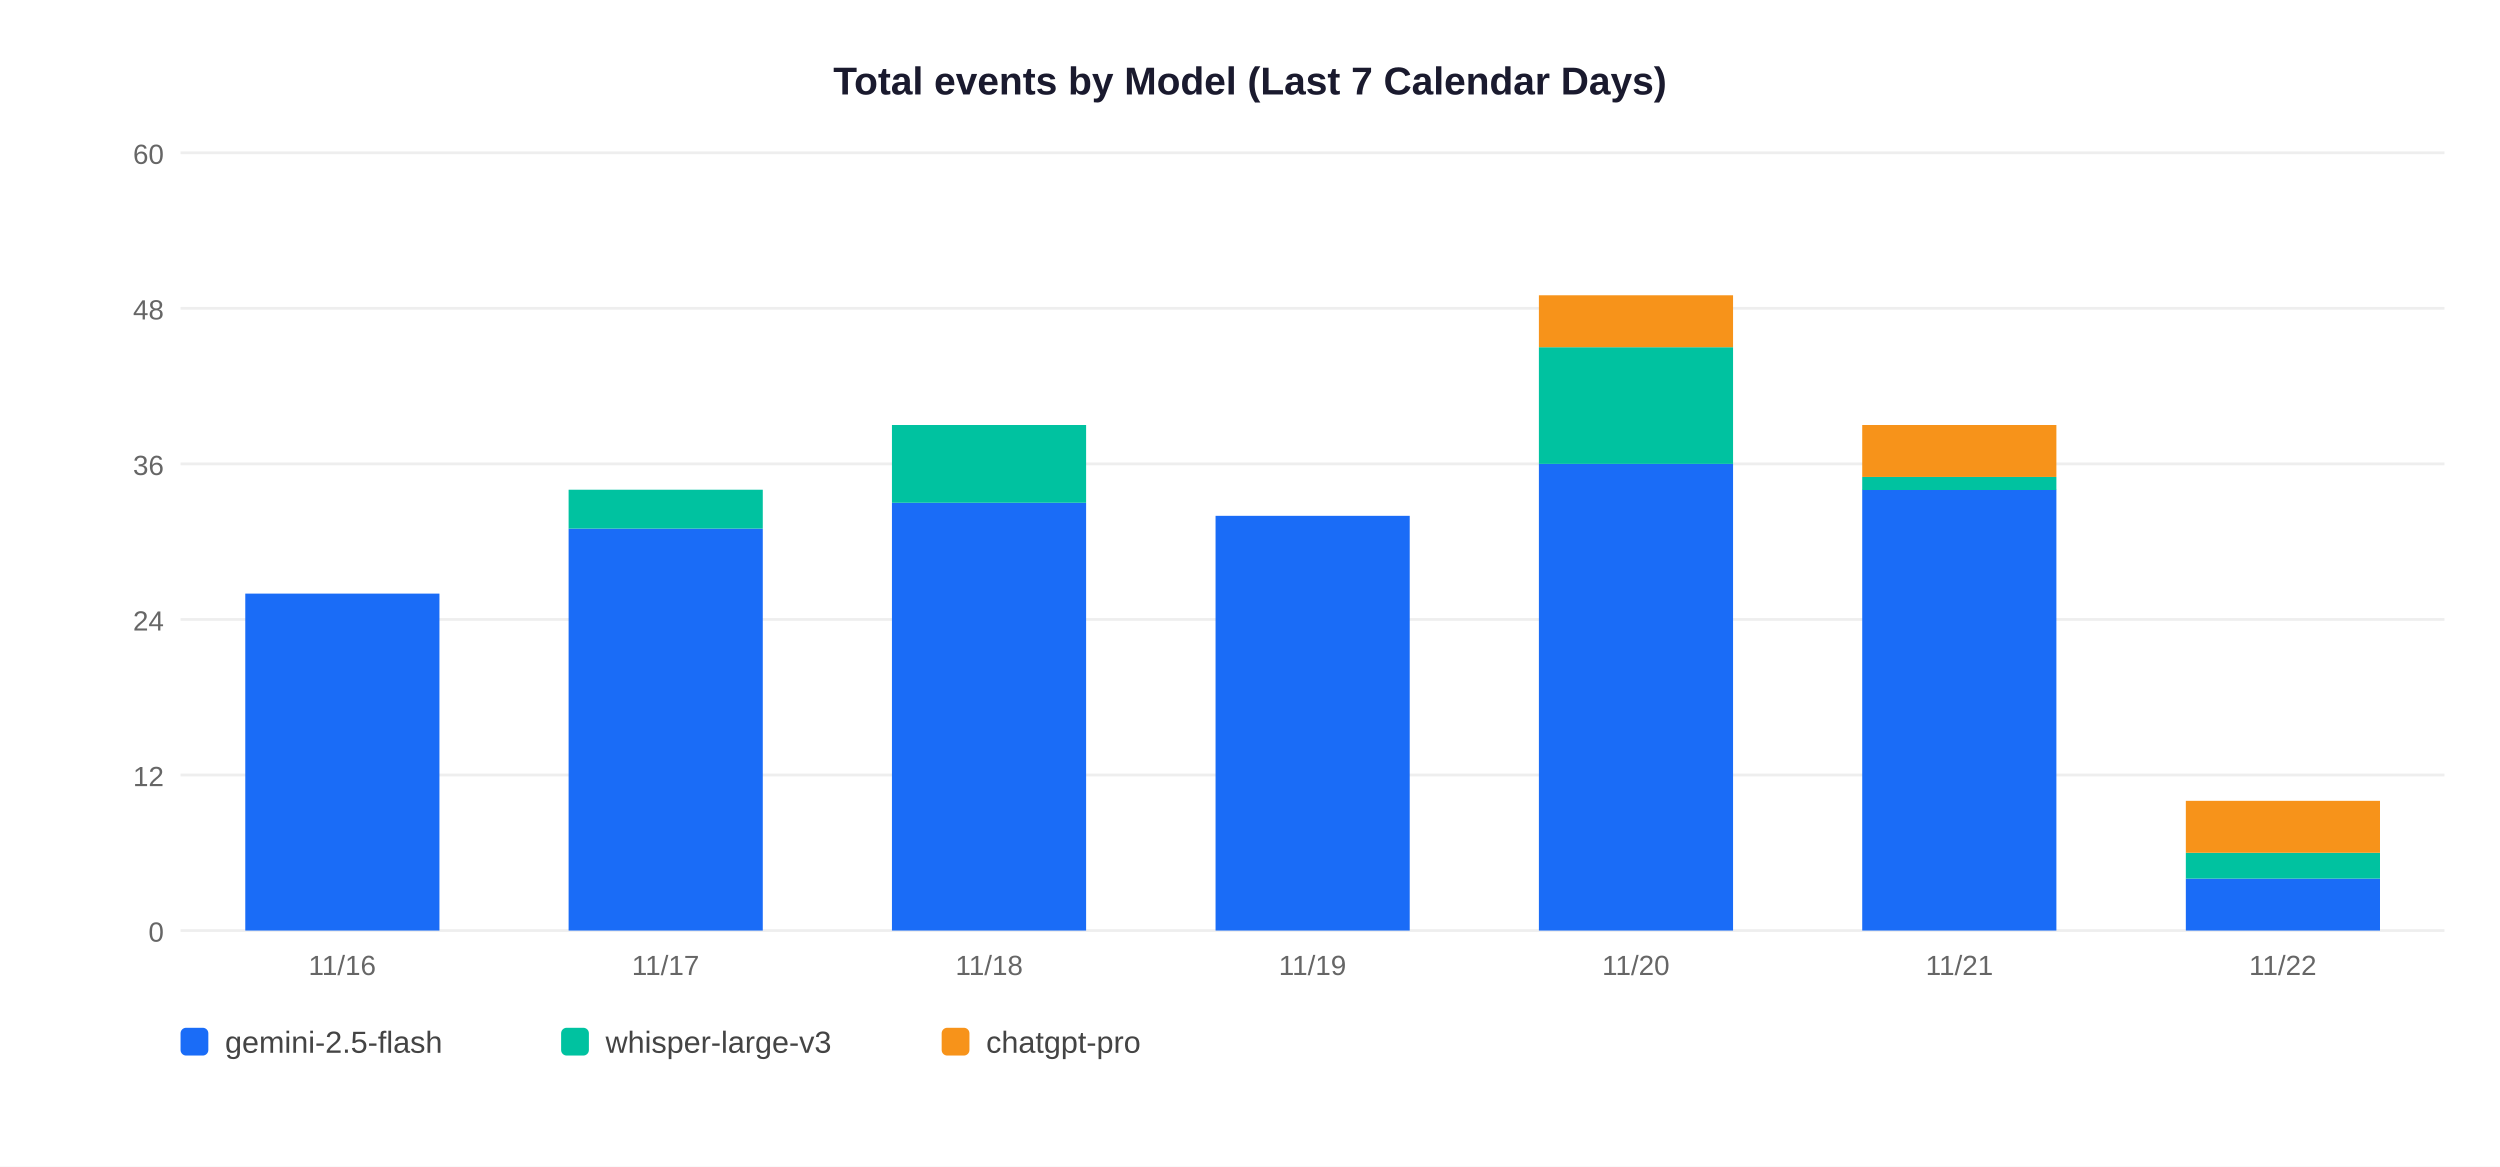
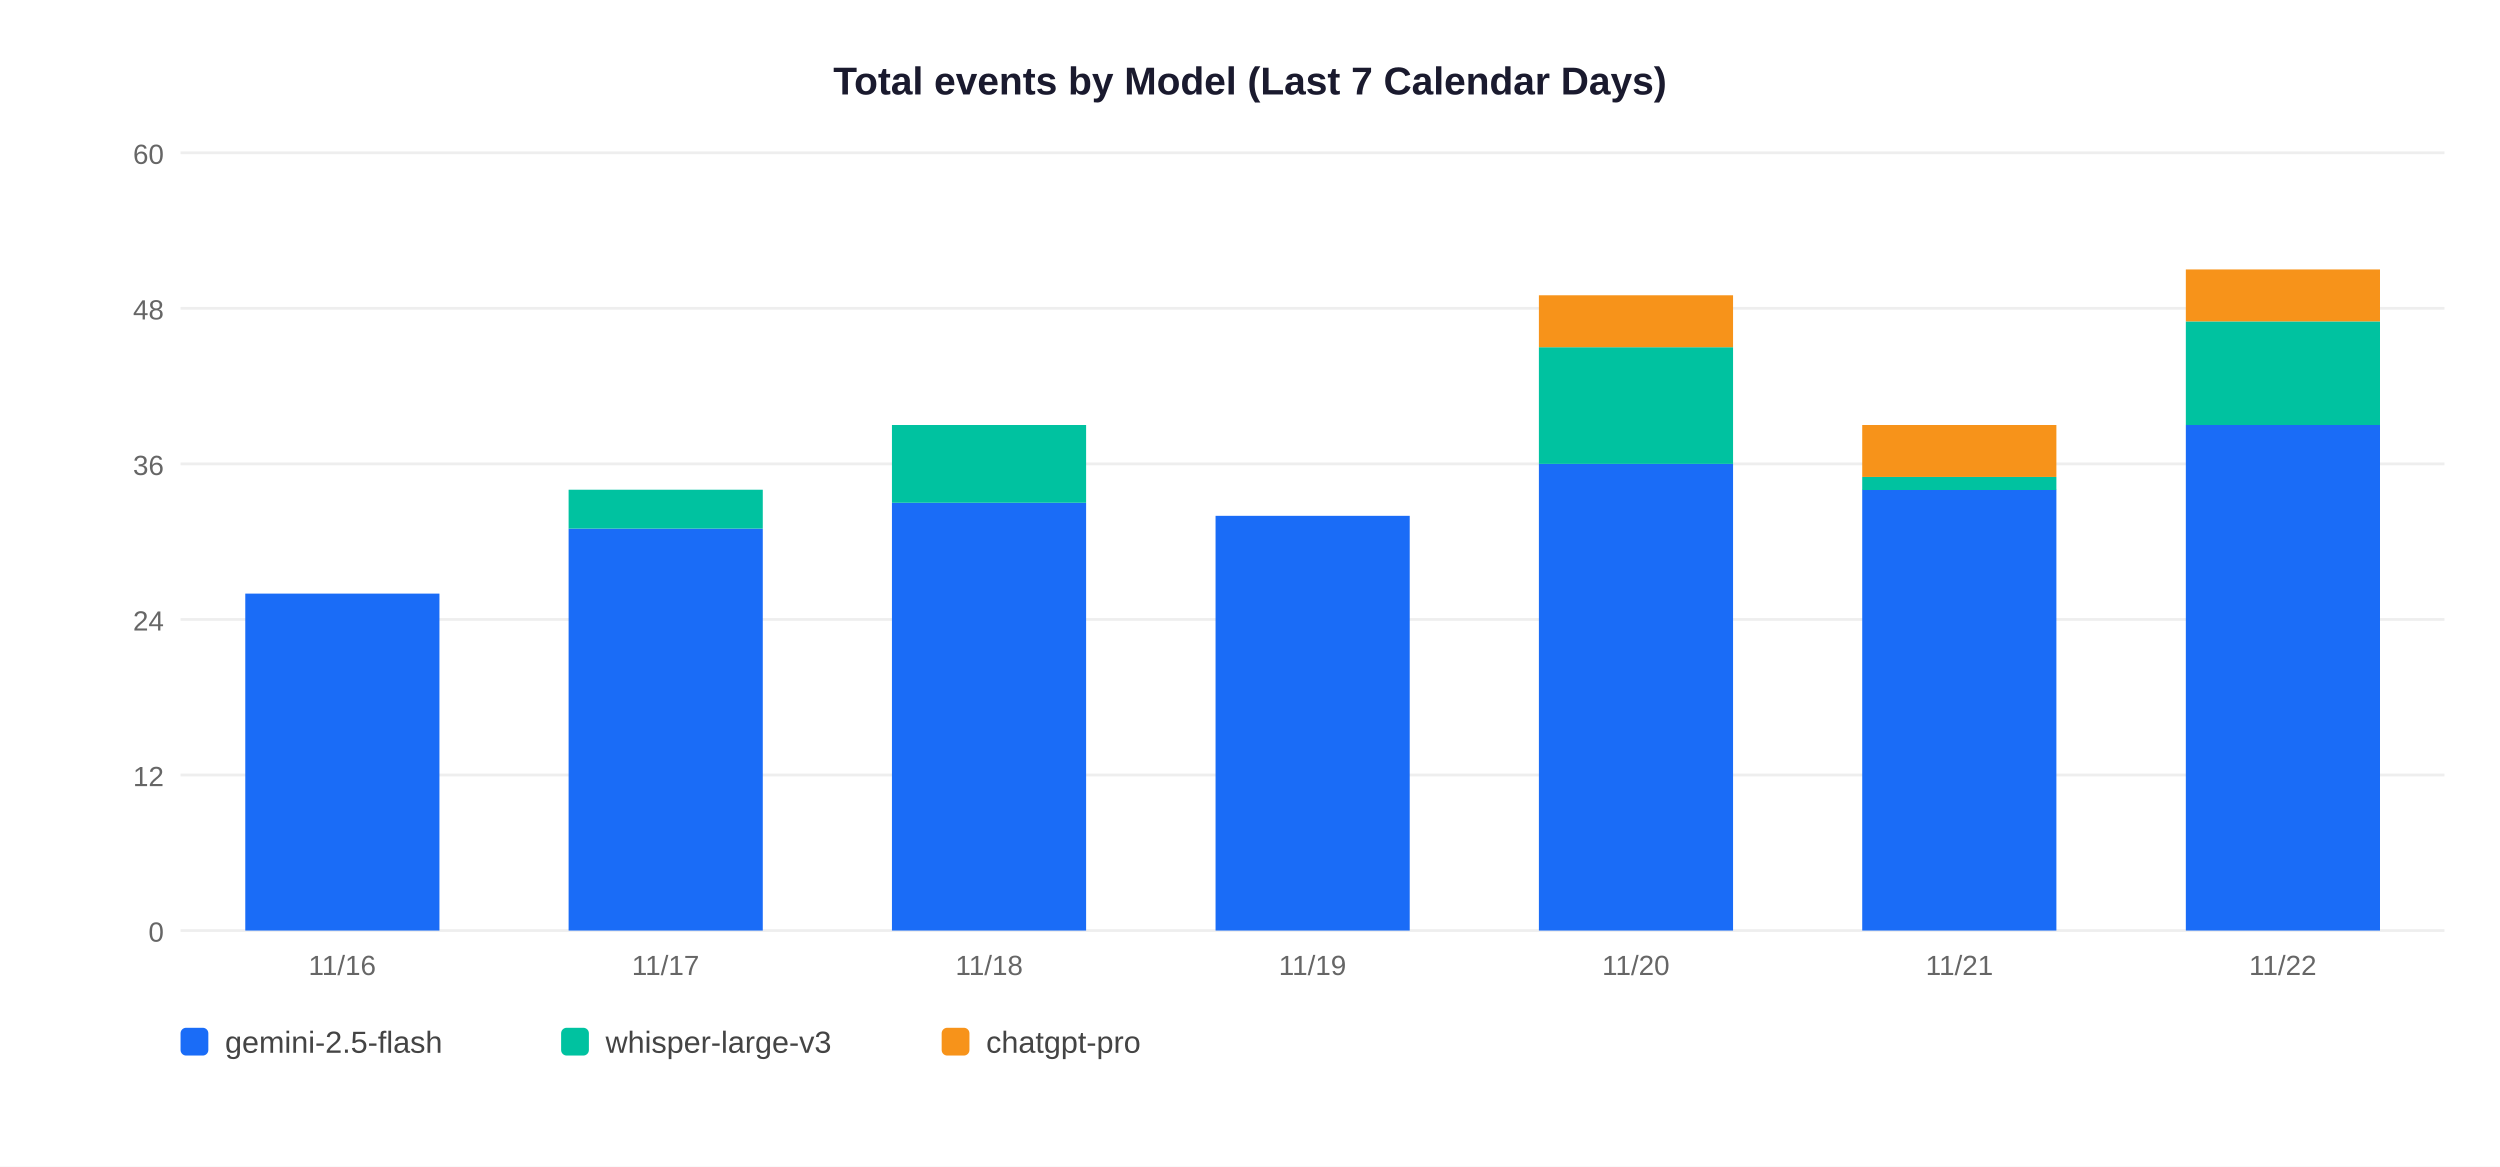
<svg xmlns="http://www.w3.org/2000/svg" width="900" height="420">
  <rect width="900" height="420" fill="white" />
  <text x="450" y="34" text-anchor="middle" font-size="14" font-weight="bold" font-family="Arial,sans-serif" fill="#1a1a2e">Total events by Model (Last 7 Calendar Days)</text>
  <line x1="65" y1="335" x2="880" y2="335" stroke="#EEEEEE" stroke-width="1" />
  <text x="59" y="339" text-anchor="end" font-size="10" font-family="Arial,sans-serif" fill="#666">0</text>
  <line x1="65" y1="279" x2="880" y2="279" stroke="#EEEEEE" stroke-width="1" />
  <text x="59" y="283" text-anchor="end" font-size="10" font-family="Arial,sans-serif" fill="#666">12</text>
  <line x1="65" y1="223" x2="880" y2="223" stroke="#EEEEEE" stroke-width="1" />
  <text x="59" y="227" text-anchor="end" font-size="10" font-family="Arial,sans-serif" fill="#666">24</text>
  <line x1="65" y1="167" x2="880" y2="167" stroke="#EEEEEE" stroke-width="1" />
  <text x="59" y="171" text-anchor="end" font-size="10" font-family="Arial,sans-serif" fill="#666">36</text>
  <line x1="65" y1="111" x2="880" y2="111" stroke="#EEEEEE" stroke-width="1" />
  <text x="59" y="115" text-anchor="end" font-size="10" font-family="Arial,sans-serif" fill="#666">48</text>
  <line x1="65" y1="55" x2="880" y2="55" stroke="#EEEEEE" stroke-width="1" />
  <text x="59" y="59" text-anchor="end" font-size="10" font-family="Arial,sans-serif" fill="#666">60</text>
  <rect x="88.3" y="213.7" width="69.9" height="121.3" fill="#1A6CF7" />
  <text x="123.2" y="351" text-anchor="middle" font-size="10" font-family="Arial,sans-serif" fill="#666">11/16</text>
  <rect x="204.7" y="190.3" width="69.9" height="144.7" fill="#1A6CF7" />
  <rect x="204.7" y="176.3" width="69.9" height="14.0" fill="#00C2A0" />
  <text x="239.6" y="351" text-anchor="middle" font-size="10" font-family="Arial,sans-serif" fill="#666">11/17</text>
  <rect x="321.1" y="181.0" width="69.9" height="154.0" fill="#1A6CF7" />
  <rect x="321.1" y="153.0" width="69.9" height="28.0" fill="#00C2A0" />
  <text x="356.1" y="351" text-anchor="middle" font-size="10" font-family="Arial,sans-serif" fill="#666">11/18</text>
  <rect x="437.6" y="185.7" width="69.9" height="149.3" fill="#1A6CF7" />
  <text x="472.5" y="351" text-anchor="middle" font-size="10" font-family="Arial,sans-serif" fill="#666">11/19</text>
  <rect x="554.0" y="167.0" width="69.9" height="168.0" fill="#1A6CF7" />
  <rect x="554.0" y="125.0" width="69.9" height="42.0" fill="#00C2A0" />
  <rect x="554.0" y="106.3" width="69.9" height="18.7" fill="#F7931A" />
  <text x="588.9" y="351" text-anchor="middle" font-size="10" font-family="Arial,sans-serif" fill="#666">11/20</text>
  <rect x="670.4" y="176.3" width="69.9" height="158.7" fill="#1A6CF7" />
  <rect x="670.4" y="171.7" width="69.9" height="4.7" fill="#00C2A0" />
  <rect x="670.4" y="153.0" width="69.9" height="18.7" fill="#F7931A" />
  <text x="705.4" y="351" text-anchor="middle" font-size="10" font-family="Arial,sans-serif" fill="#666">11/21</text>
-   <rect x="786.9" y="316.3" width="69.9" height="18.7" fill="#1A6CF7" />
-   <rect x="786.9" y="307.0" width="69.9" height="9.3" fill="#00C2A0" />
-   <rect x="786.9" y="288.3" width="69.9" height="18.7" fill="#F7931A" />
+   <rect x="786.9" y="153.0" width="69.9" height="182.0" fill="#1A6CF7" />
+   <rect x="786.9" y="115.7" width="69.9" height="37.3" fill="#00C2A0" />
+   <rect x="786.9" y="97.0" width="69.9" height="18.7" fill="#F7931A" />
  <text x="821.8" y="351" text-anchor="middle" font-size="10" font-family="Arial,sans-serif" fill="#666">11/22</text>
  <rect x="65" y="370" width="10" height="10" rx="2" fill="#1A6CF7" />
  <text x="81" y="379" font-size="11" font-family="Arial,sans-serif" fill="#444">gemini-2.5-flash</text>
  <rect x="202" y="370" width="10" height="10" rx="2" fill="#00C2A0" />
  <text x="218" y="379" font-size="11" font-family="Arial,sans-serif" fill="#444">whisper-large-v3</text>
  <rect x="339" y="370" width="10" height="10" rx="2" fill="#F7931A" />
  <text x="355" y="379" font-size="11" font-family="Arial,sans-serif" fill="#444">chatgpt-pro</text>
</svg>
